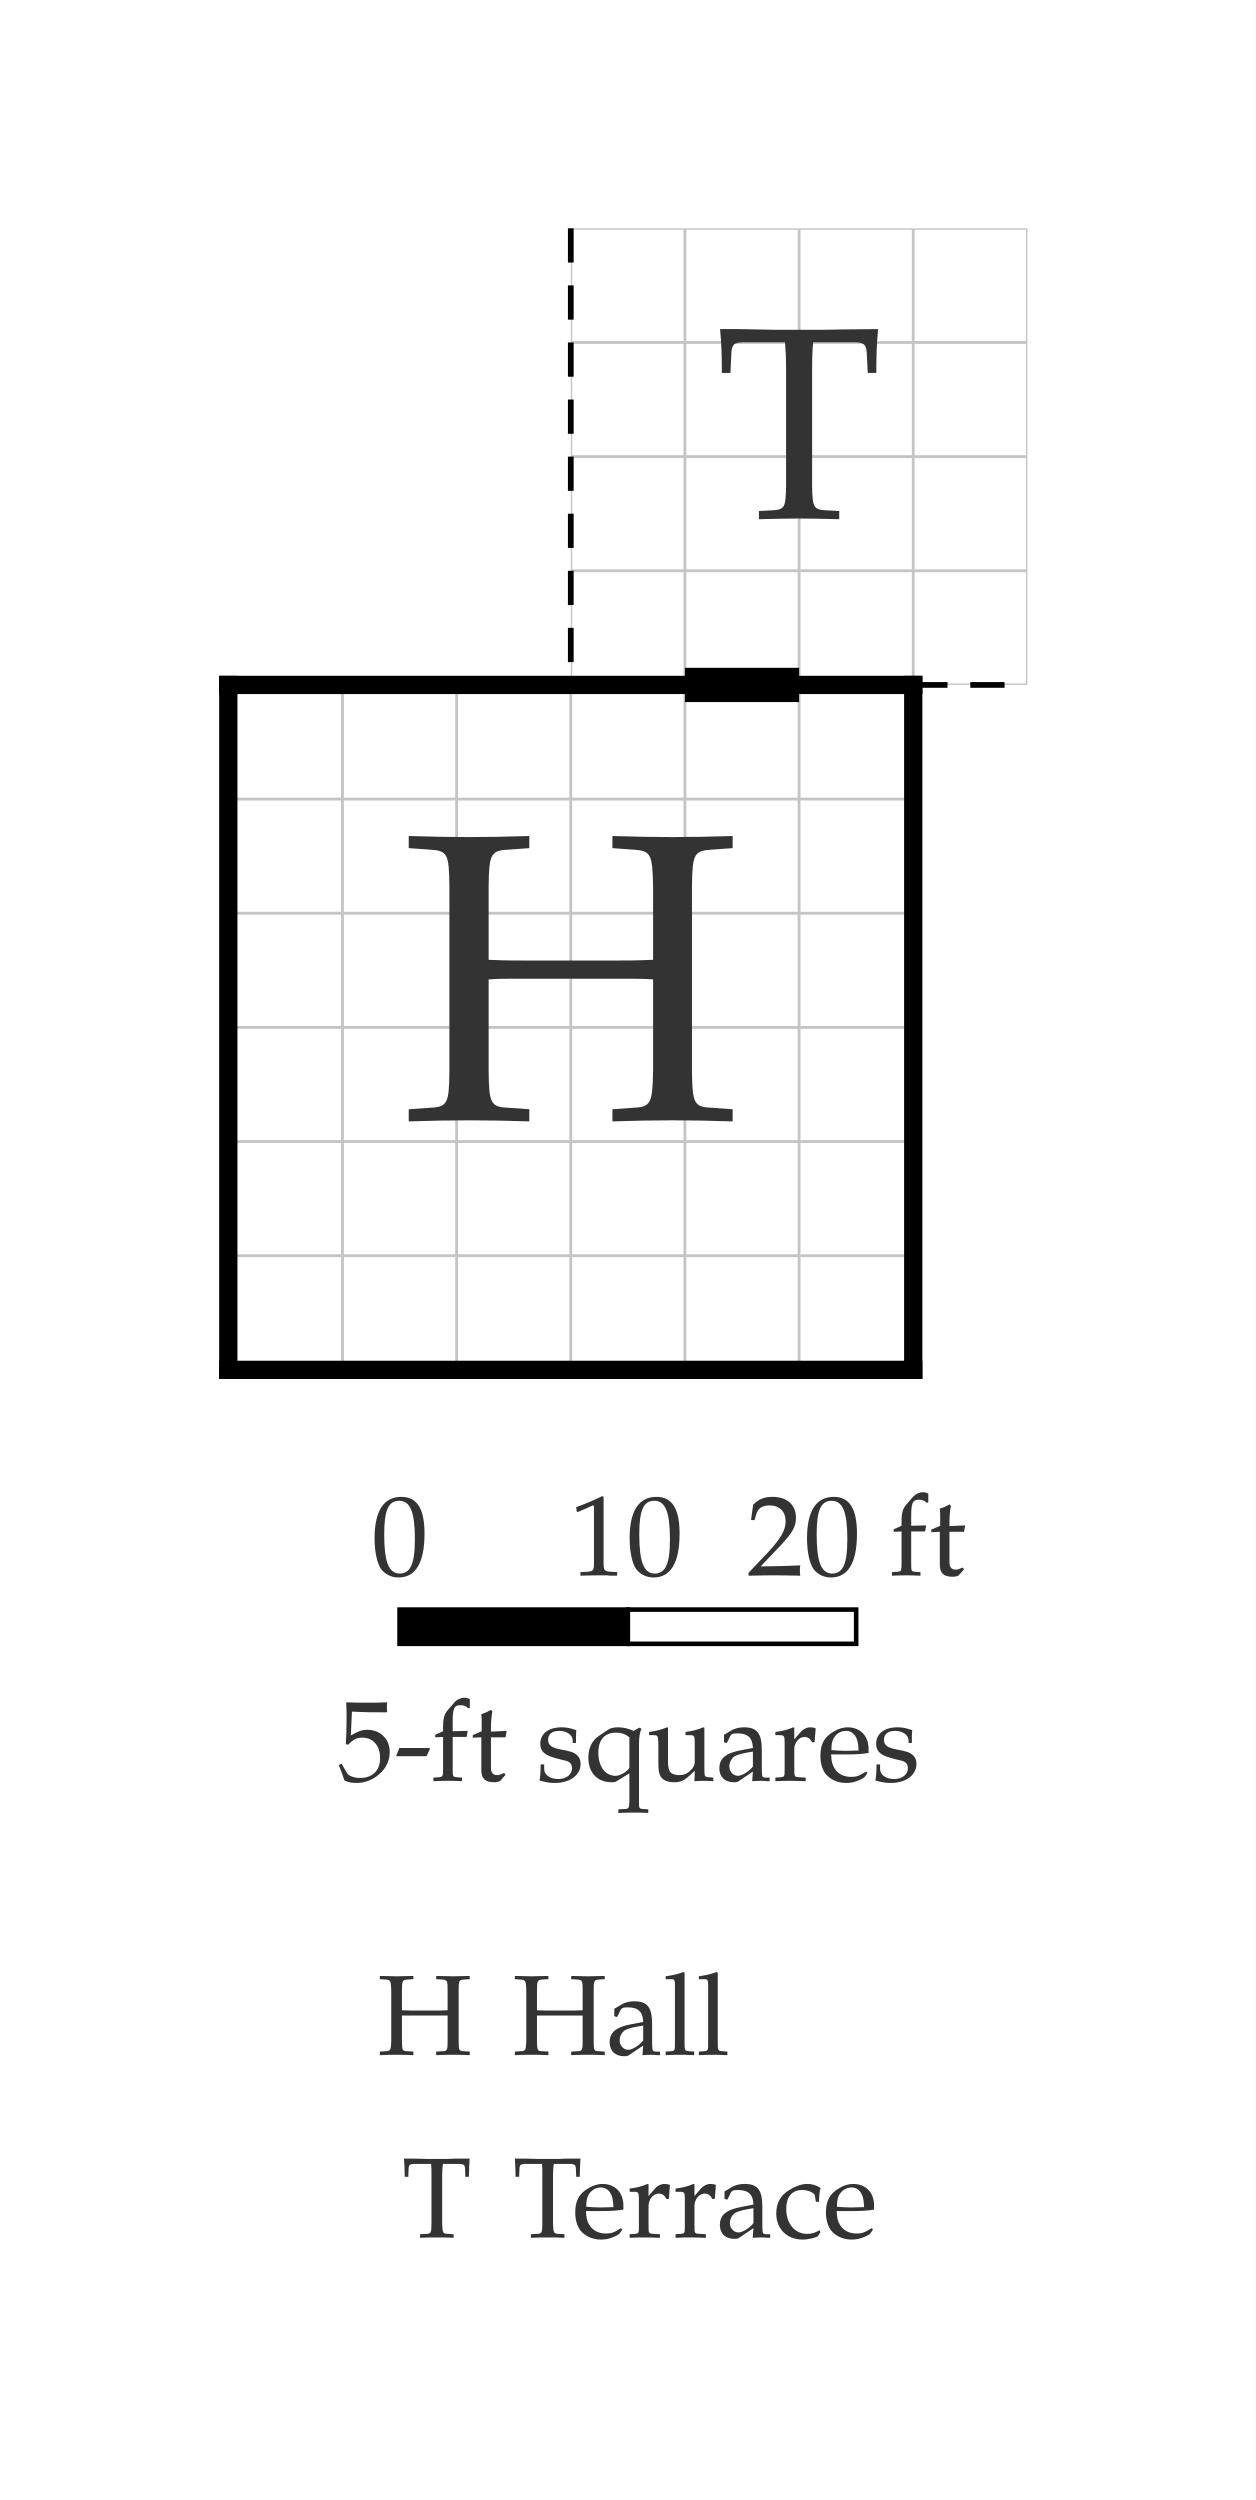
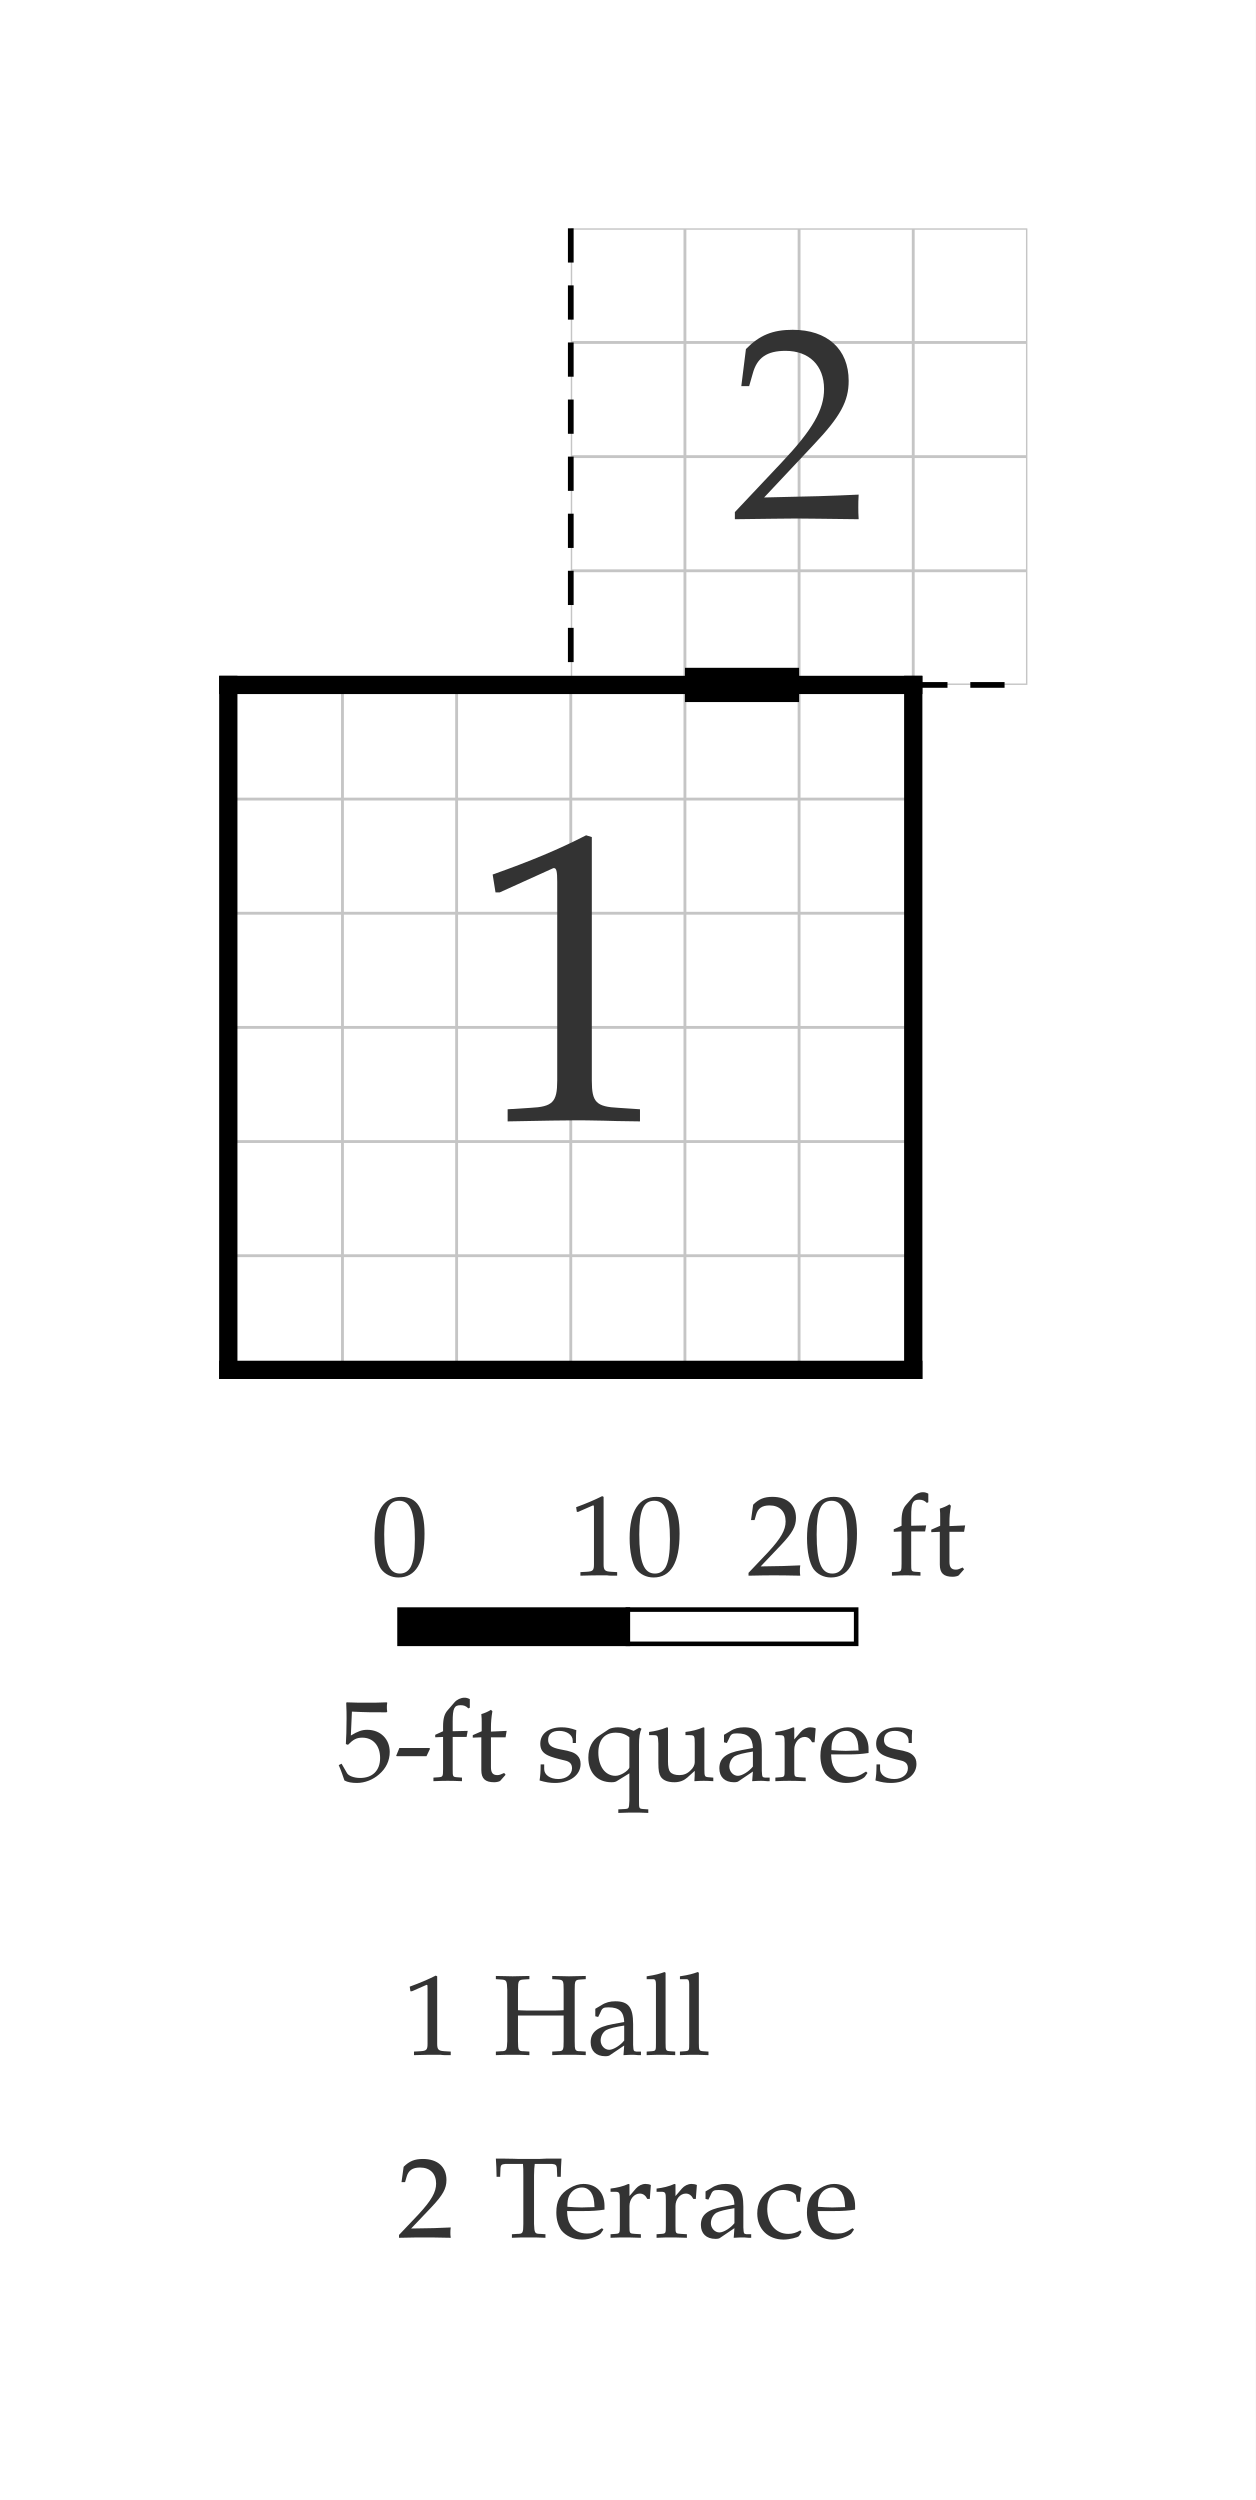
<svg xmlns="http://www.w3.org/2000/svg" width="550" height="1095" viewBox="-10 -30 55 109.5" font-family="Palatino, Georgia, Times New Roman, serif" font-weight="400" fill="black">
  <rect x="-10" y="-30" width="55" height="109.5" fill="white" />
  <defs>
    <clipPath id="plan-grid">
      <path d="M0 0h30v30h-30z M15 -20h20v20h-20z" />
    </clipPath>
  </defs>
  <g class="grid" clip-path="url(#plan-grid)" stroke="black" opacity="0.23" stroke-width="0.125">
    <line x1="0" y1="-20" x2="0" y2="30" />
    <line x1="5" y1="-20" x2="5" y2="30" />
    <line x1="10" y1="-20" x2="10" y2="30" />
    <line x1="15" y1="-20" x2="15" y2="30" />
    <line x1="20" y1="-20" x2="20" y2="30" />
    <line x1="25" y1="-20" x2="25" y2="30" />
    <line x1="30" y1="-20" x2="30" y2="30" />
    <line x1="35" y1="-20" x2="35" y2="30" />
    <line x1="0" y1="-20" x2="35" y2="-20" />
    <line x1="0" y1="-15" x2="35" y2="-15" />
    <line x1="0" y1="-10" x2="35" y2="-10" />
    <line x1="0" y1="-5" x2="35" y2="-5" />
    <line x1="0" y1="0" x2="35" y2="0" />
    <line x1="0" y1="5" x2="35" y2="5" />
    <line x1="0" y1="10" x2="35" y2="10" />
    <line x1="0" y1="15" x2="35" y2="15" />
    <line x1="0" y1="20" x2="35" y2="20" />
    <line x1="0" y1="25" x2="35" y2="25" />
    <line x1="0" y1="30" x2="35" y2="30" />
  </g>
  <line class="wall exterior" x1="0" y1="0" x2="0" y2="30" stroke="black" stroke-width="0.8" stroke-linecap="square" />
  <line class="wall exterior" x1="0" y1="0" x2="30" y2="0" stroke="black" stroke-width="0.8" stroke-linecap="square" />
  <line class="wall exterior" x1="0" y1="30" x2="30" y2="30" stroke="black" stroke-width="0.8" stroke-linecap="square" />
  <line class="wall exterior" x1="30" y1="0" x2="30" y2="30" stroke="black" stroke-width="0.8" stroke-linecap="square" />
-   <text data-room="hall" x="15" y="15" text-anchor="middle" dominant-baseline="central" font-size="18" fill="#333333">H</text>
-   <text data-room="terrace" x="25" y="-10" text-anchor="middle" dominant-baseline="central" font-size="12" fill="#333333">T</text>
+   <text data-room="hall" x="15" y="15" text-anchor="middle" dominant-baseline="central" font-size="18" fill="#333333">1</text>
+   <text data-room="terrace" x="25" y="-10" text-anchor="middle" dominant-baseline="central" font-size="12" fill="#333333">2</text>
  <line class="divider" x1="15" y1="-20" x2="15" y2="0" stroke="black" stroke-width="0.25" stroke-dasharray="1.5 1" />
  <line class="divider" x1="30" y1="0" x2="35" y2="0" stroke="black" stroke-width="0.25" stroke-dasharray="1.5 1" />
  <line class="door" x1="20" y1="0" x2="25" y2="0" stroke="black" stroke-width="1.5" />
  <g class="scale" font-size="5" fill="#333333">
    <text x="6.265" y="39">0</text>
    <text x="14.938" y="39">10</text>
    <text x="22.706" y="39">20 ft</text>
    <text x="4.773" y="48">5-ft squares</text>
    <rect x="7.5" y="40.5" width="10" height="1.5" fill="black" stroke="black" stroke-width="0.2" />
    <rect x="17.5" y="40.5" width="10" height="1.5" fill="white" stroke="black" stroke-width="0.2" />
  </g>
  <g class="key" font-size="5" fill="#333333">
-     <text x="6.527" y="60">H</text>
-     <text x="12.441" y="60">Hall</text>
+     <text x="7.649" y="60">1</text>
+     <text x="11.609" y="60">Hall</text>
  </g>
  <g class="key" font-size="5" fill="#333333">
-     <text x="7.6" y="68">T</text>
-     <text x="12.456" y="68">Terrace</text>
+     <text x="7.397" y="68">2</text>
+     <text x="11.624" y="68">Terrace</text>
  </g>
</svg>
